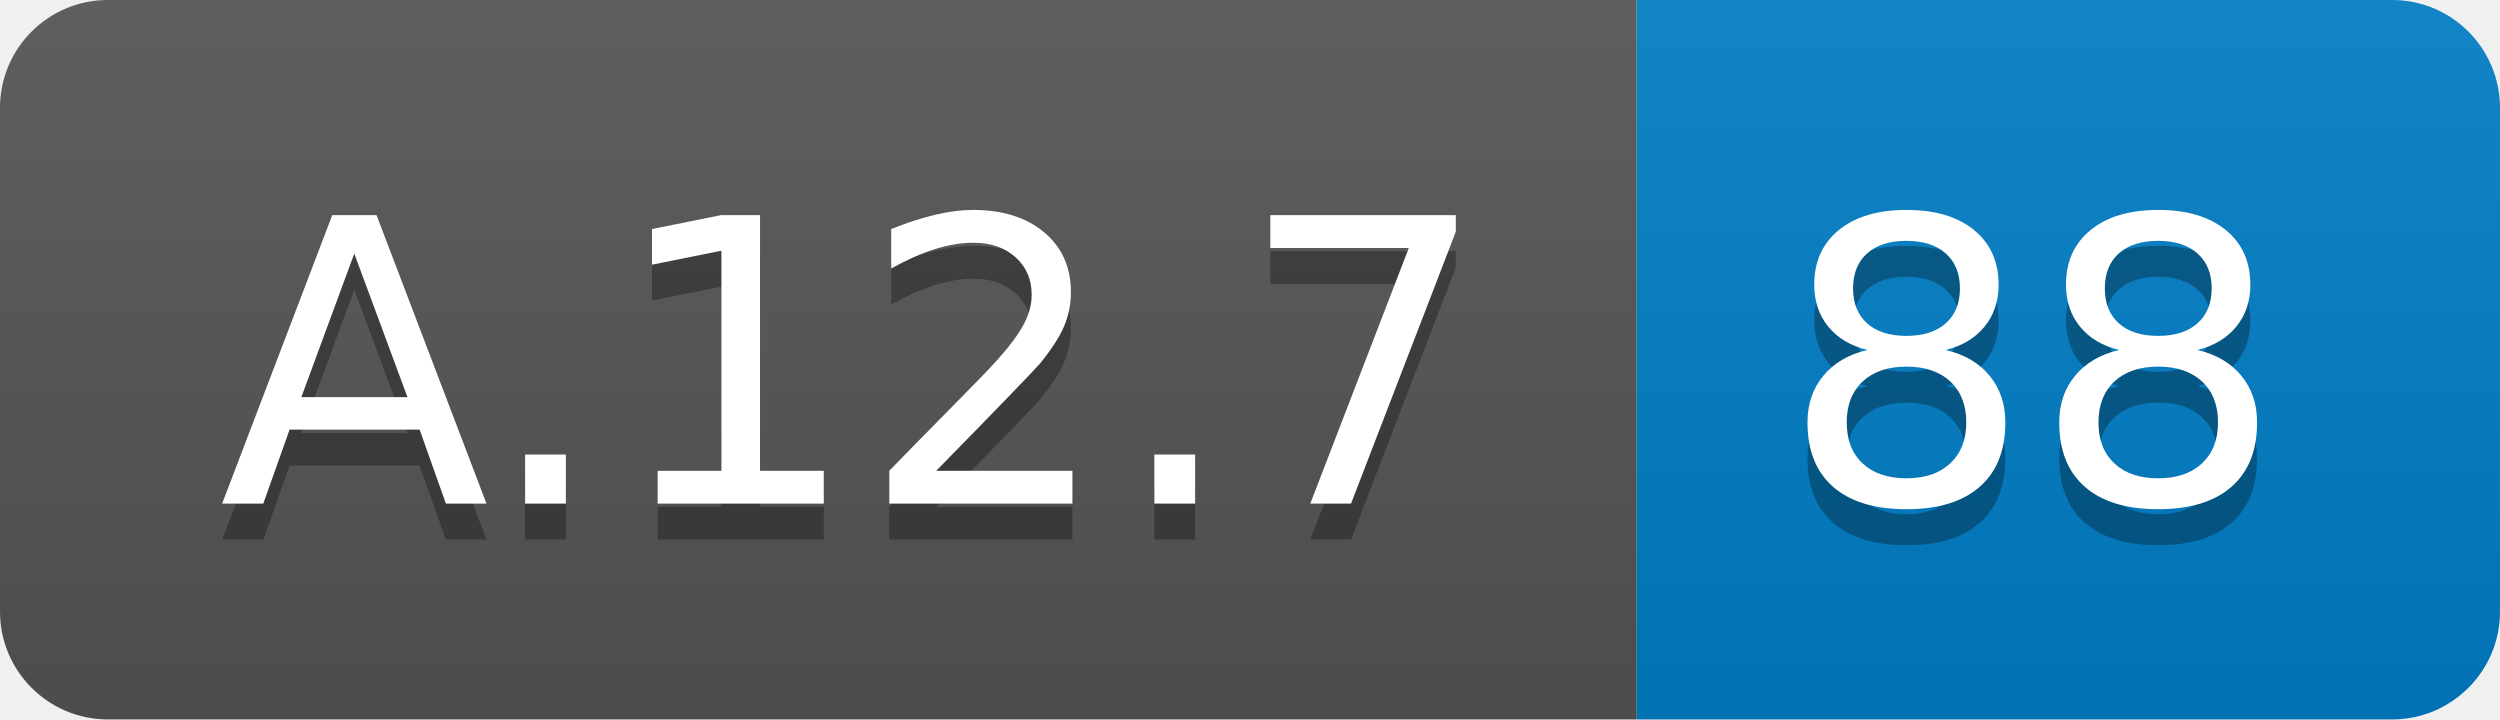
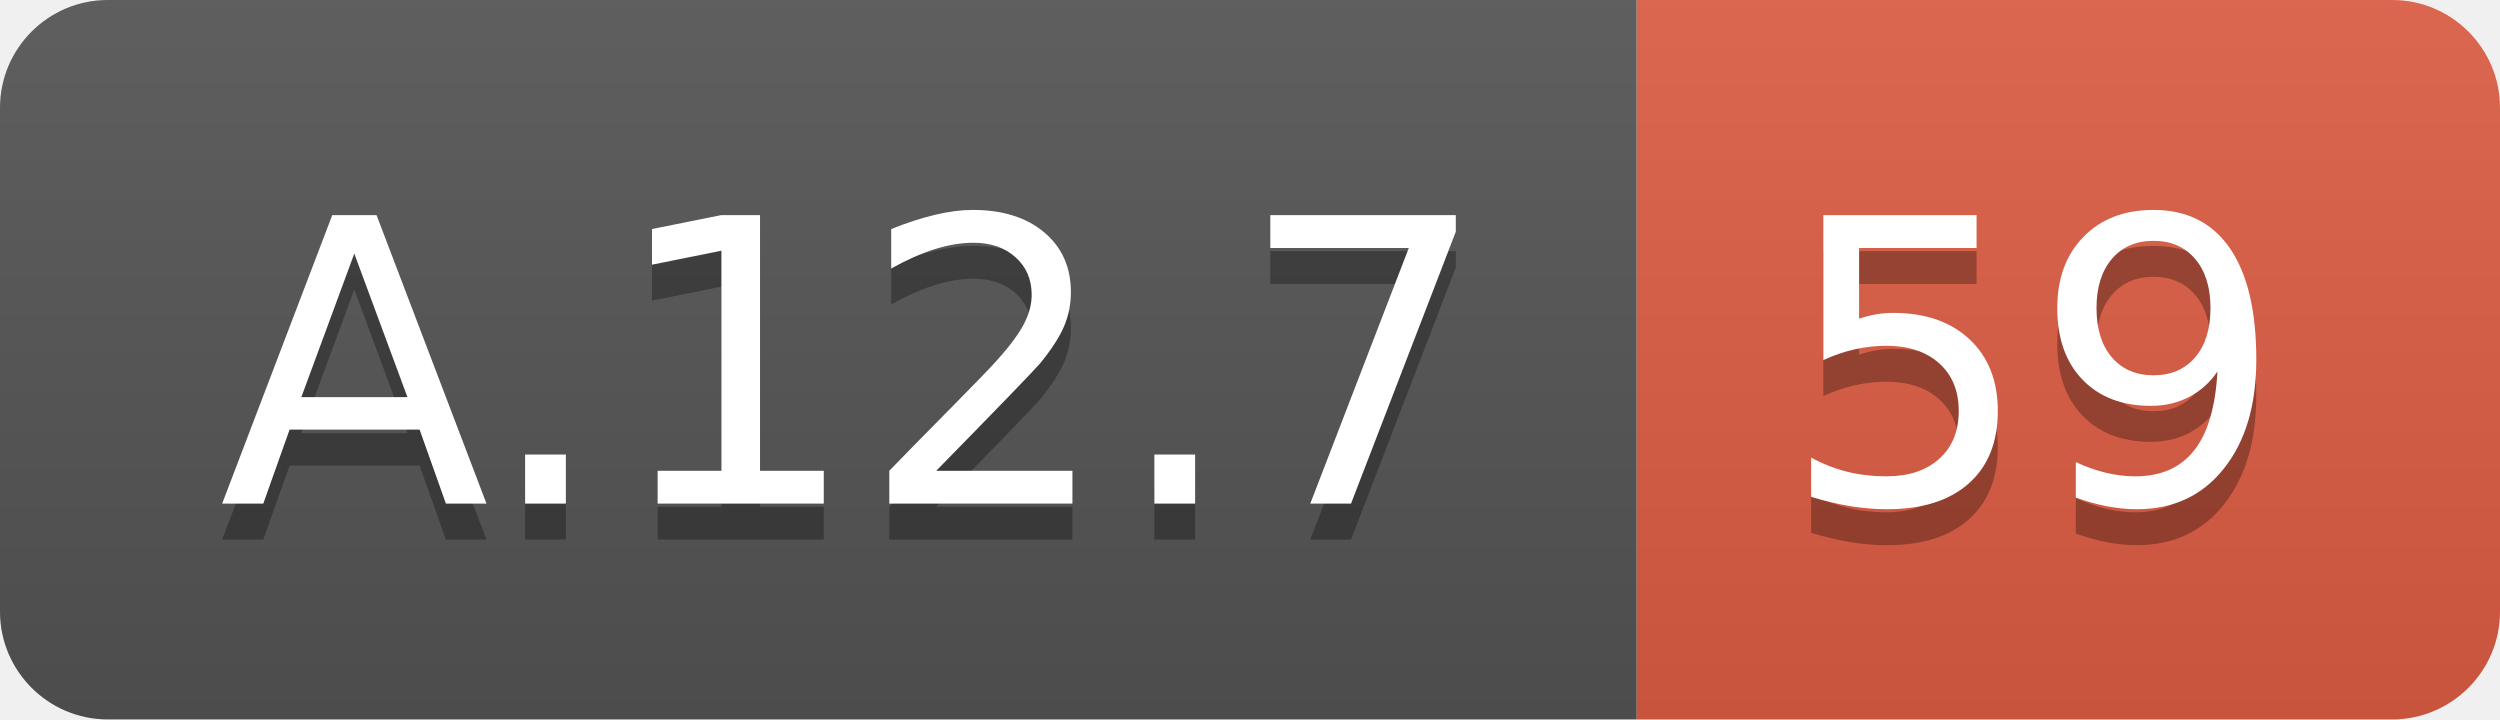
<svg xmlns="http://www.w3.org/2000/svg" width="69.5" height="20">
  <linearGradient id="smooth" x2="0" y2="100%">
    <stop offset="0" stop-color="#bbb" stop-opacity=".1" />
    <stop offset="1" stop-opacity=".1" />
  </linearGradient>
  <clipPath id="round">
    <rect width="69.5" height="20" rx="3" fill="#fff" />
  </clipPath>
  <g clip-path="url(#round)">
    <rect width="45.5" height="20" fill="#555" />
-     <rect x="45.5" width="24.0" height="20" fill="#007ec6" />
+     <rect x="45.5" width="24.0" height="20" fill="#e05d44" />
    <rect width="69.5" height="20" fill="url(#smooth)" />
  </g>
  <g fill="#fff" text-anchor="middle" font-family="DejaVu Sans,Verdana,Geneva,sans-serif" font-size="110">
    <text x="237.5" y="150" fill="#010101" fill-opacity=".3" transform="scale(0.1)" textLength="355.0" lengthAdjust="spacing">A.12.7</text>
    <text x="237.5" y="140" transform="scale(0.1)" textLength="355.0" lengthAdjust="spacing">A.12.7</text>
-     <text x="565.0" y="150" fill="#010101" fill-opacity=".3" transform="scale(0.1)" textLength="140.0" lengthAdjust="spacing">88</text>
-     <text x="565.0" y="140" transform="scale(0.1)" textLength="140.0" lengthAdjust="spacing">88</text>
+     <text x="565.0" y="150" fill="#010101" fill-opacity=".3" transform="scale(0.1)" textLength="140.0" lengthAdjust="spacing">59</text>
+     <text x="565.0" y="140" transform="scale(0.1)" textLength="140.0" lengthAdjust="spacing">59</text>
  </g>
</svg>
